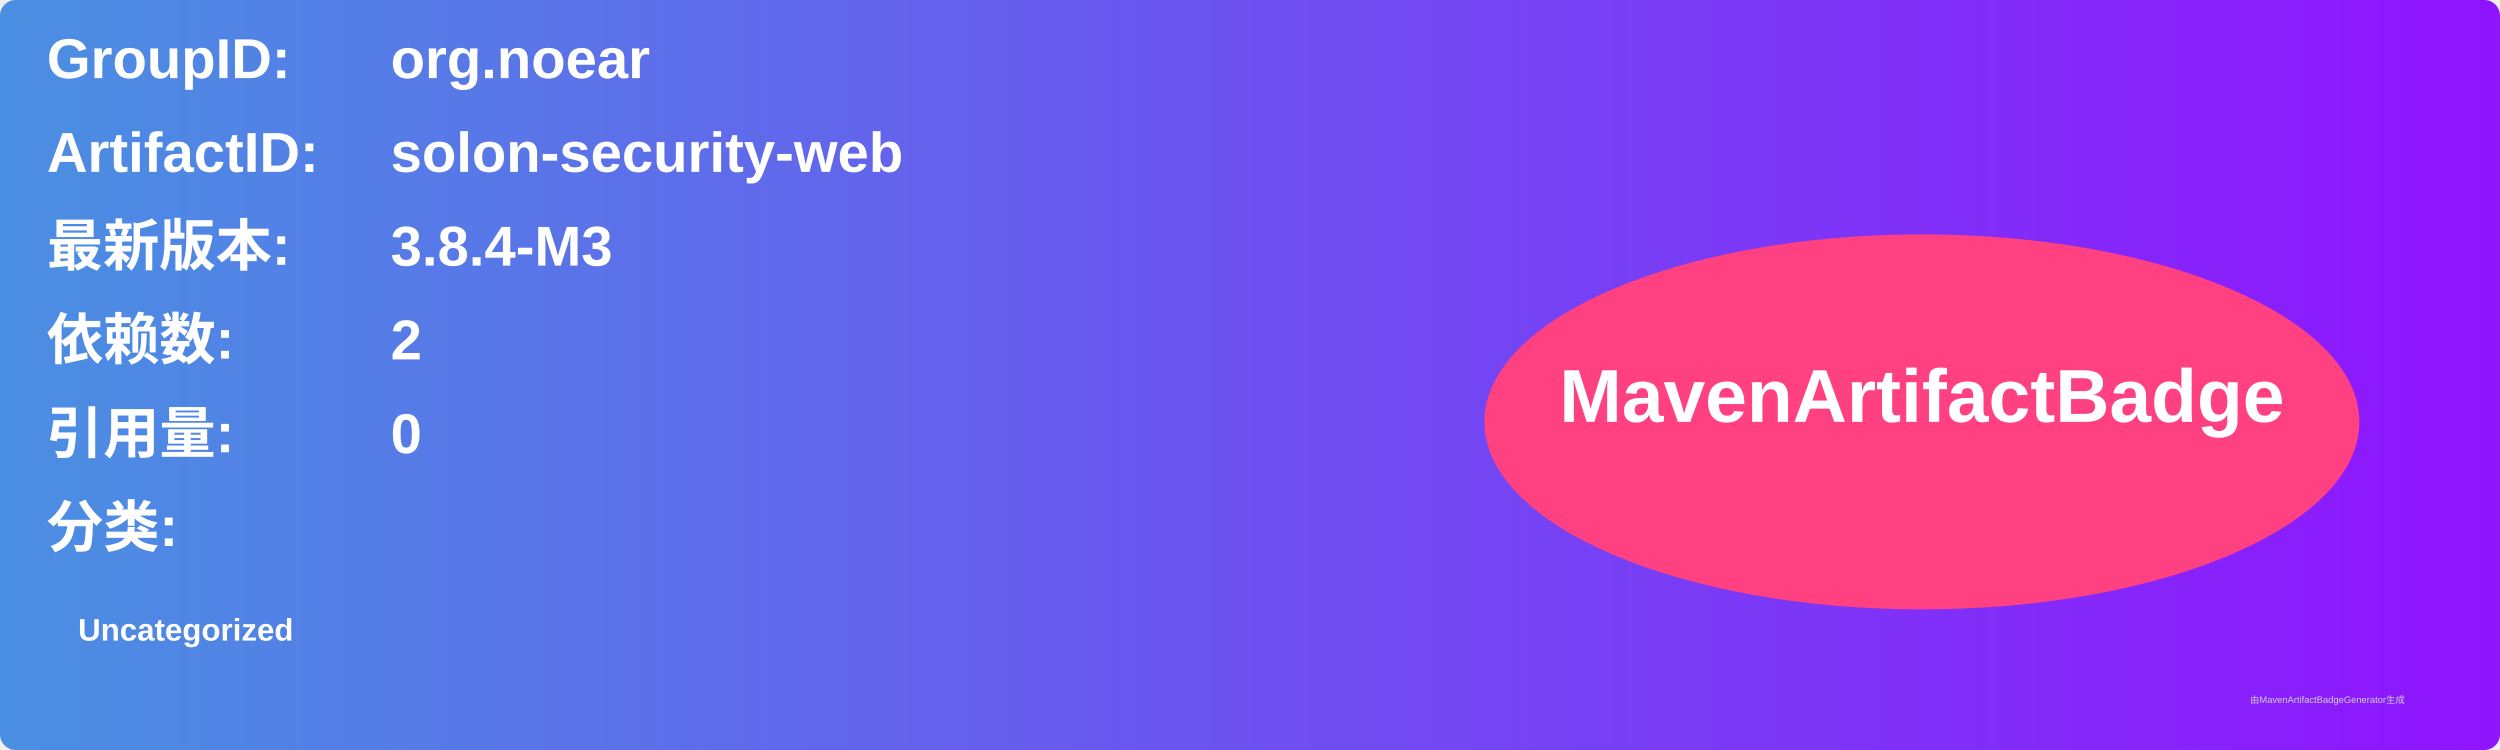
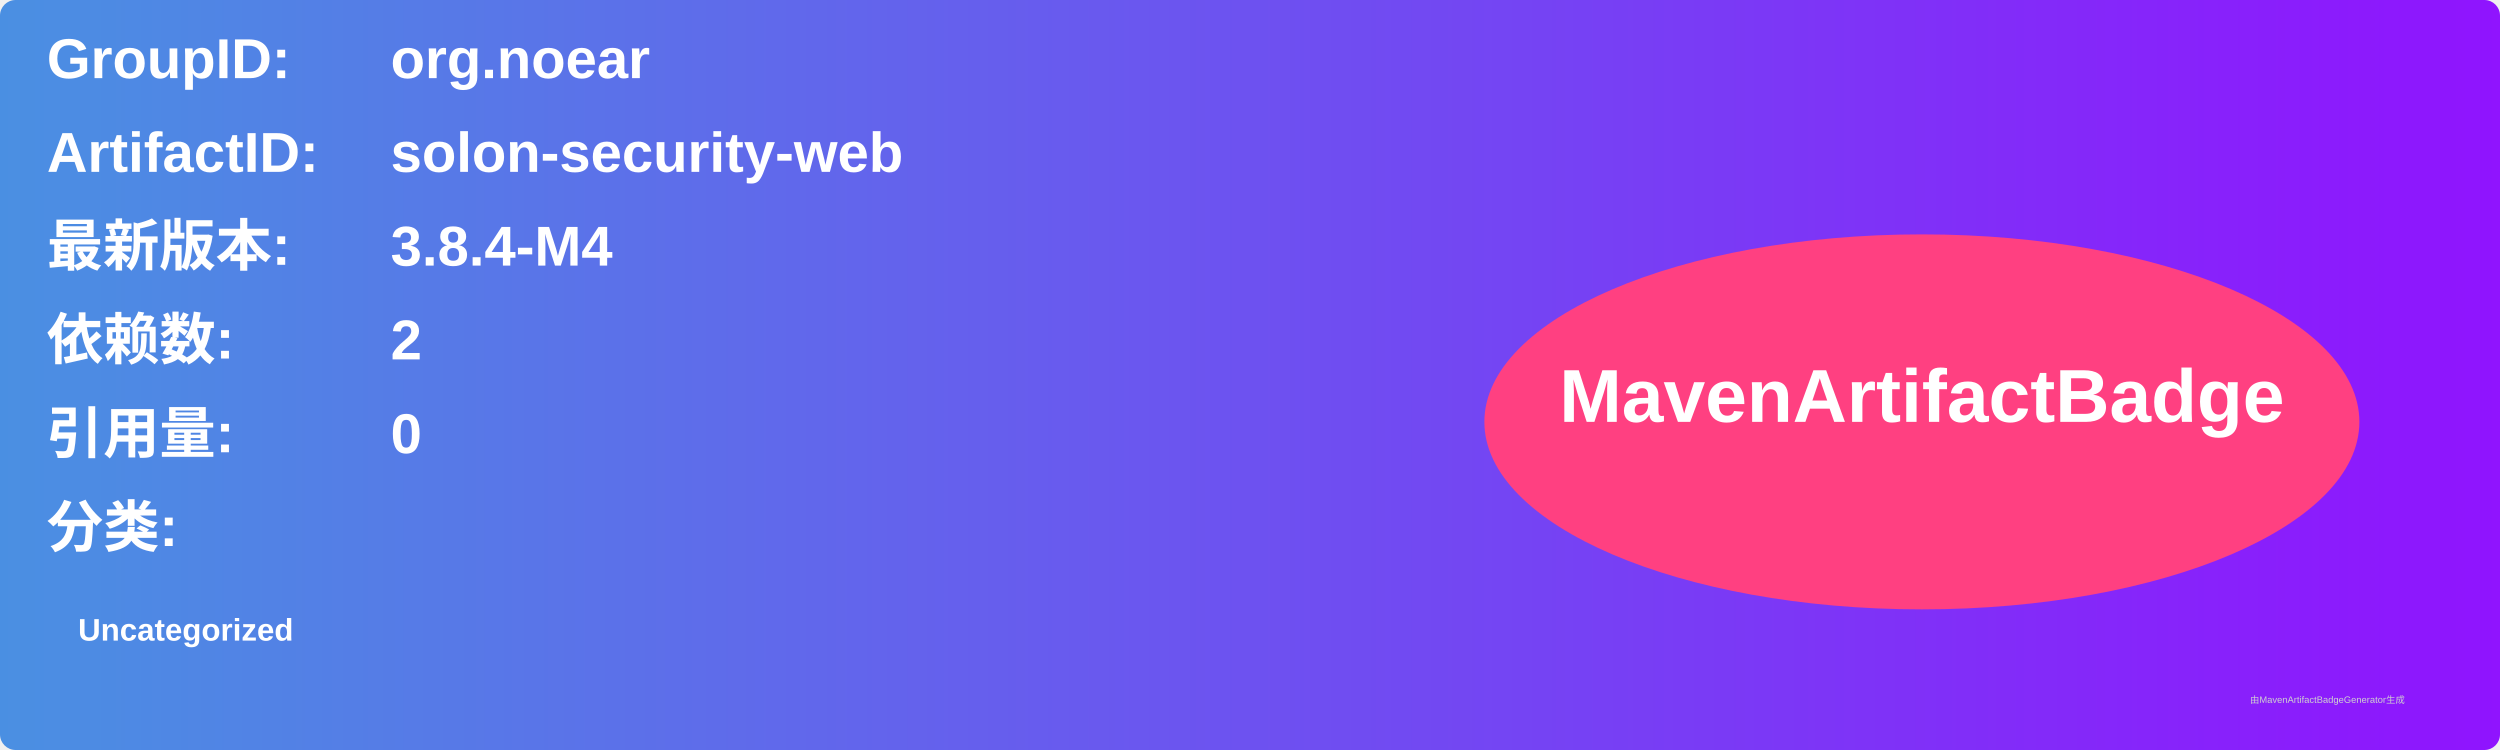
<svg xmlns="http://www.w3.org/2000/svg" width="800" height="240" viewBox="0 0 800 240">
  <linearGradient id="grad" x1="0%" y1="0%" x2="100%" y2="0%">
    <stop offset="0%" stop-color="#4a90e2" />
    <stop offset="100%" stop-color="#9013fe" />
  </linearGradient>
  <rect width="100%" height="100%" rx="5" ry="5" fill="url(#grad)" />
  <g transform="translate(15, 15)">
    <text x="0" y="10" font-family="Arial" font-size="18" fill="white" font-weight="bold" width="260">GroupID:</text>
    <text x="110" y="10" font-family="Arial" font-size="18" fill="white" font-weight="bold" width="460">org.noear</text>
    <text x="0" y="40" font-family="Arial" font-size="18" fill="white" font-weight="bold" width="260">ArtifactID:</text>
    <text x="110" y="40" font-family="Arial" font-size="18" fill="white" font-weight="bold" width="460">solon-security-web</text>
    <text x="0" y="70" font-family="Arial" font-size="18" fill="white" font-weight="bold">最新版本:</text>
    <text x="110" y="70" font-family="Arial" font-size="18" fill="white" font-weight="bold">
-       <tspan font-weight="bold">3.8.4-M3</tspan>
+       <tspan font-weight="bold">3.8.4-M4</tspan>
    </text>
    <text x="0" y="100" font-family="Arial" font-size="18" fill="white" font-weight="bold">依赖数: </text>
    <text x="110" y="100" font-family="Arial" font-size="18" fill="white">
      <tspan font-weight="bold">2</tspan>
    </text>
    <text x="0" y="130" font-family="Arial" font-size="18" fill="white" font-weight="bold">引用量: </text>
    <text x="110" y="130" font-family="Arial" font-size="18" fill="white">
      <tspan font-weight="bold">0</tspan>
    </text>
    <text x="0" y="160" font-family="Arial" font-size="18" fill="white" font-weight="bold">分类:</text>
    <text x="10" y="190" font-family="Arial" font-size="10" fill="white">
      <tspan font-weight="bold">Uncategorized</tspan>
    </text>
    <ellipse cx="600" cy="120" rx="140" ry="60" fill="#ff4081" />
    <text x="600" y="120" text-anchor="middle" font-family="Arial" font-size="24" fill="white" font-weight="bold">MavenArtifactBadge</text>
  </g>
  <text x="720" y="225" font-family="Arial" font-size="3" fill="#d0d0d0">由MavenArtifactBadgeGenerator生成</text>
</svg>
